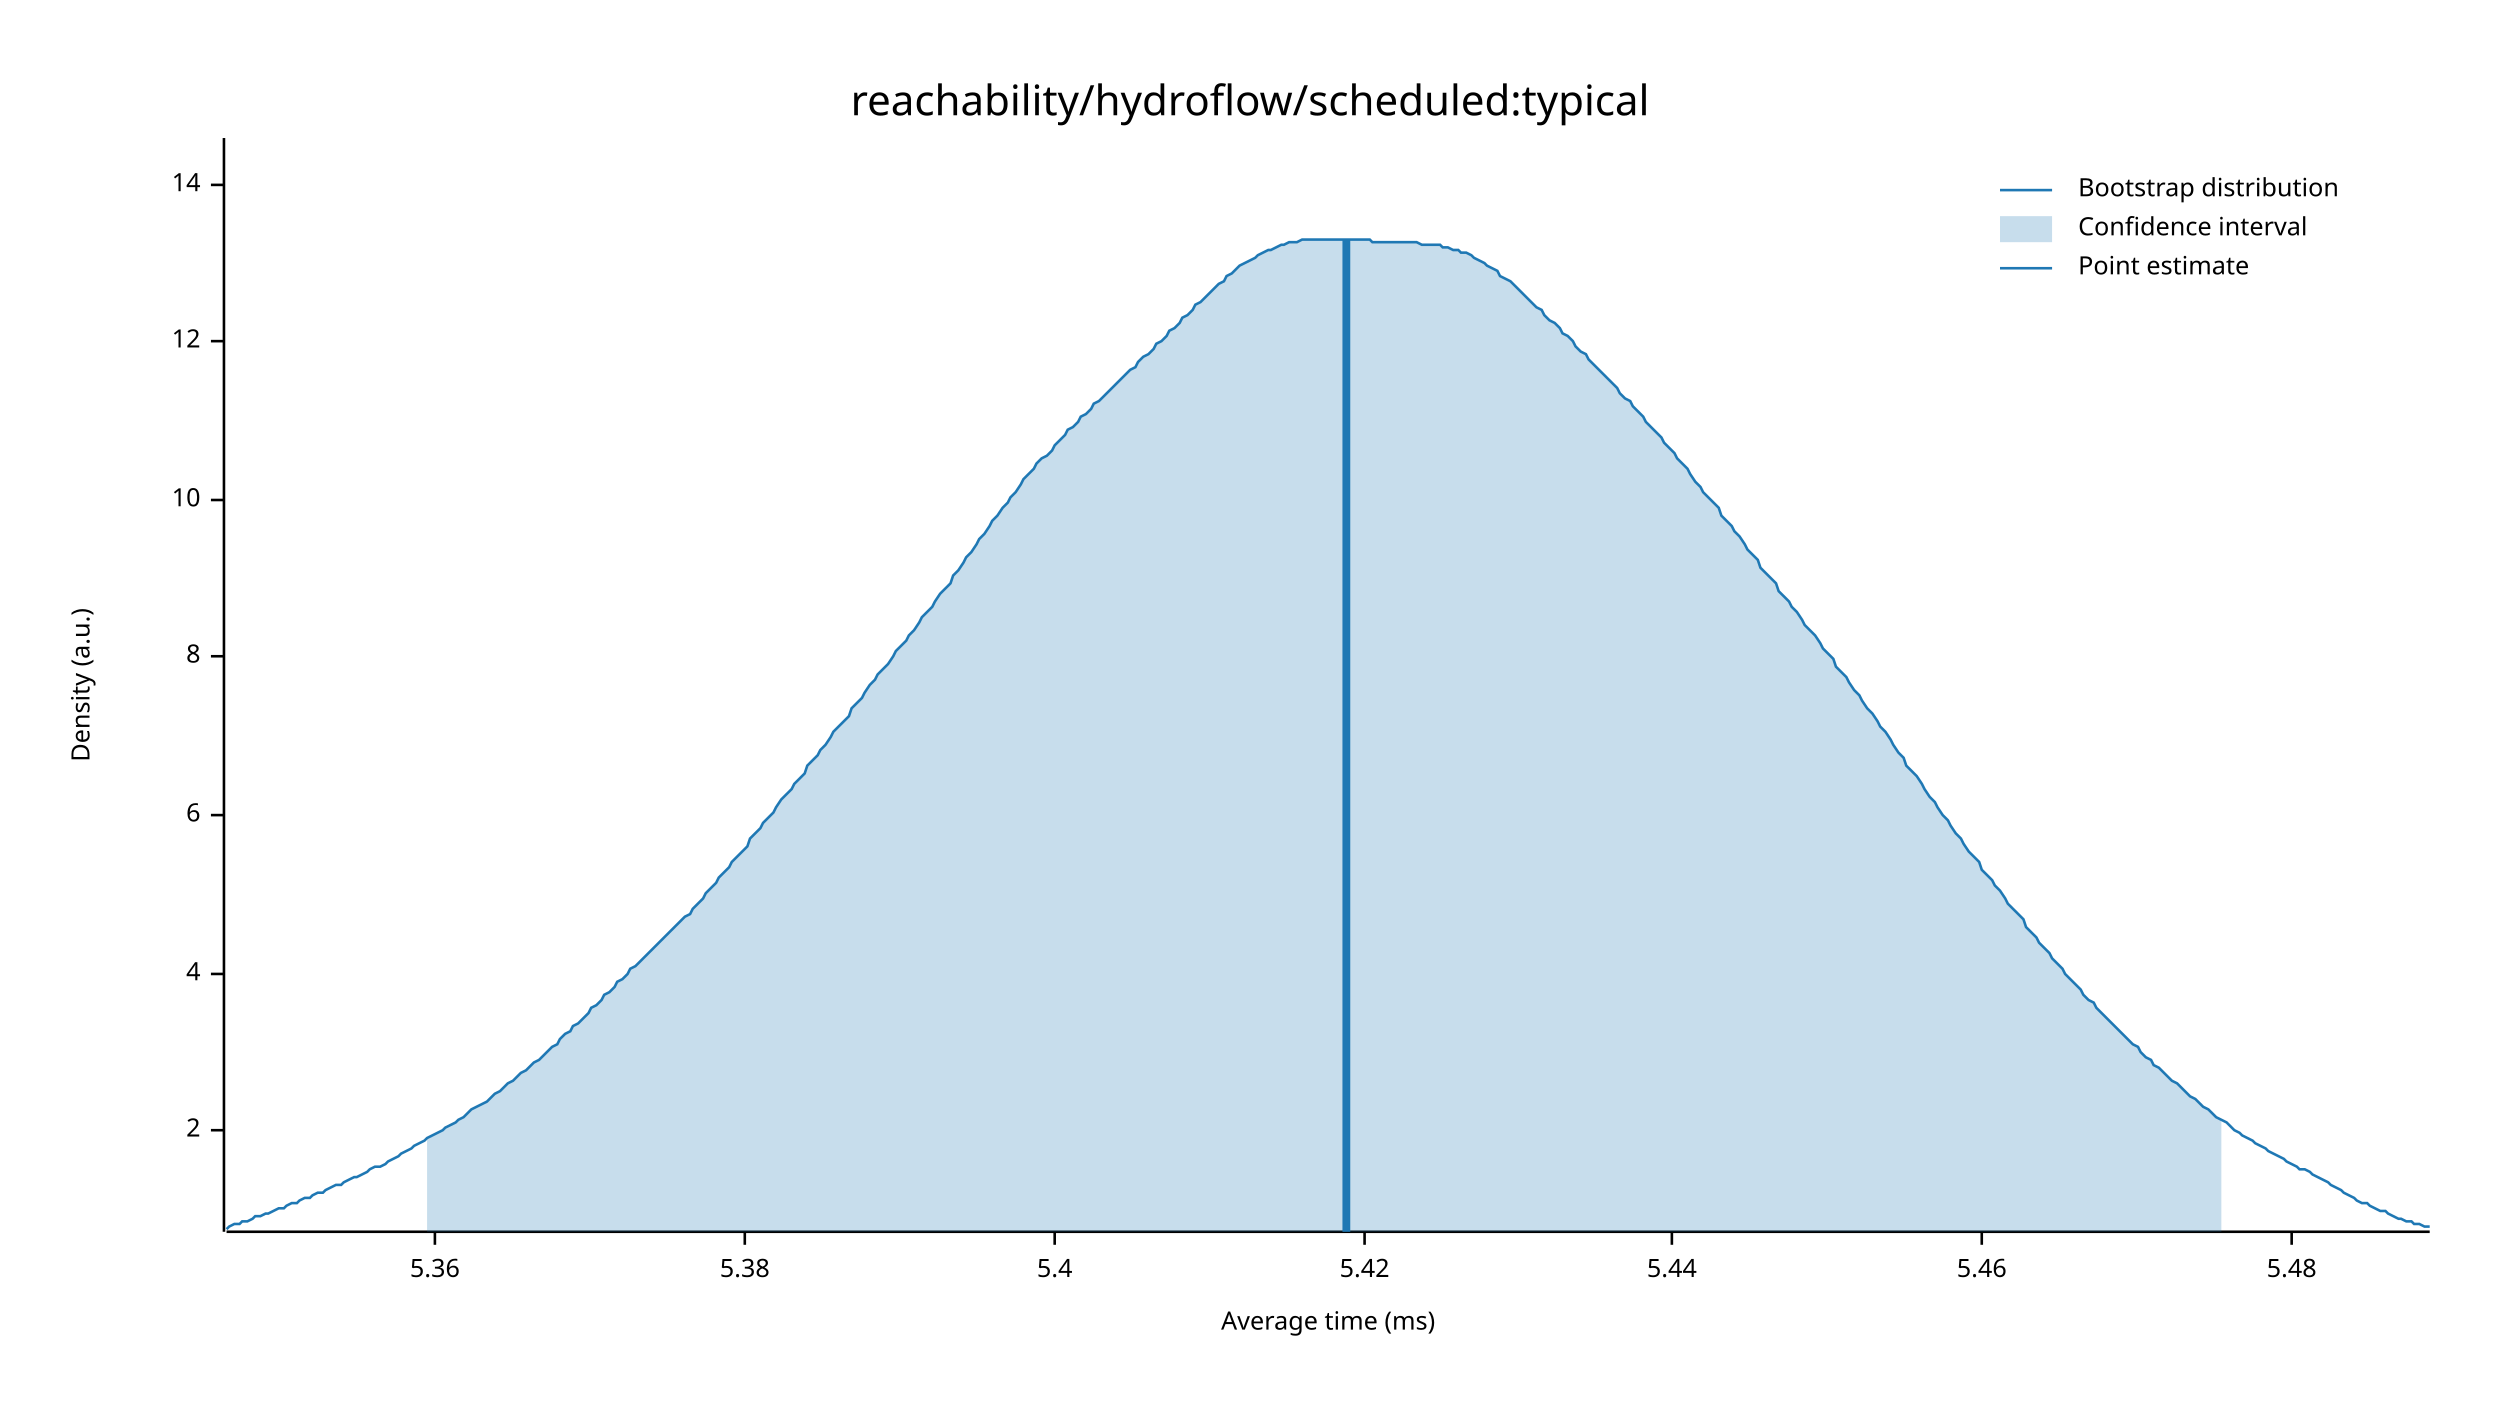
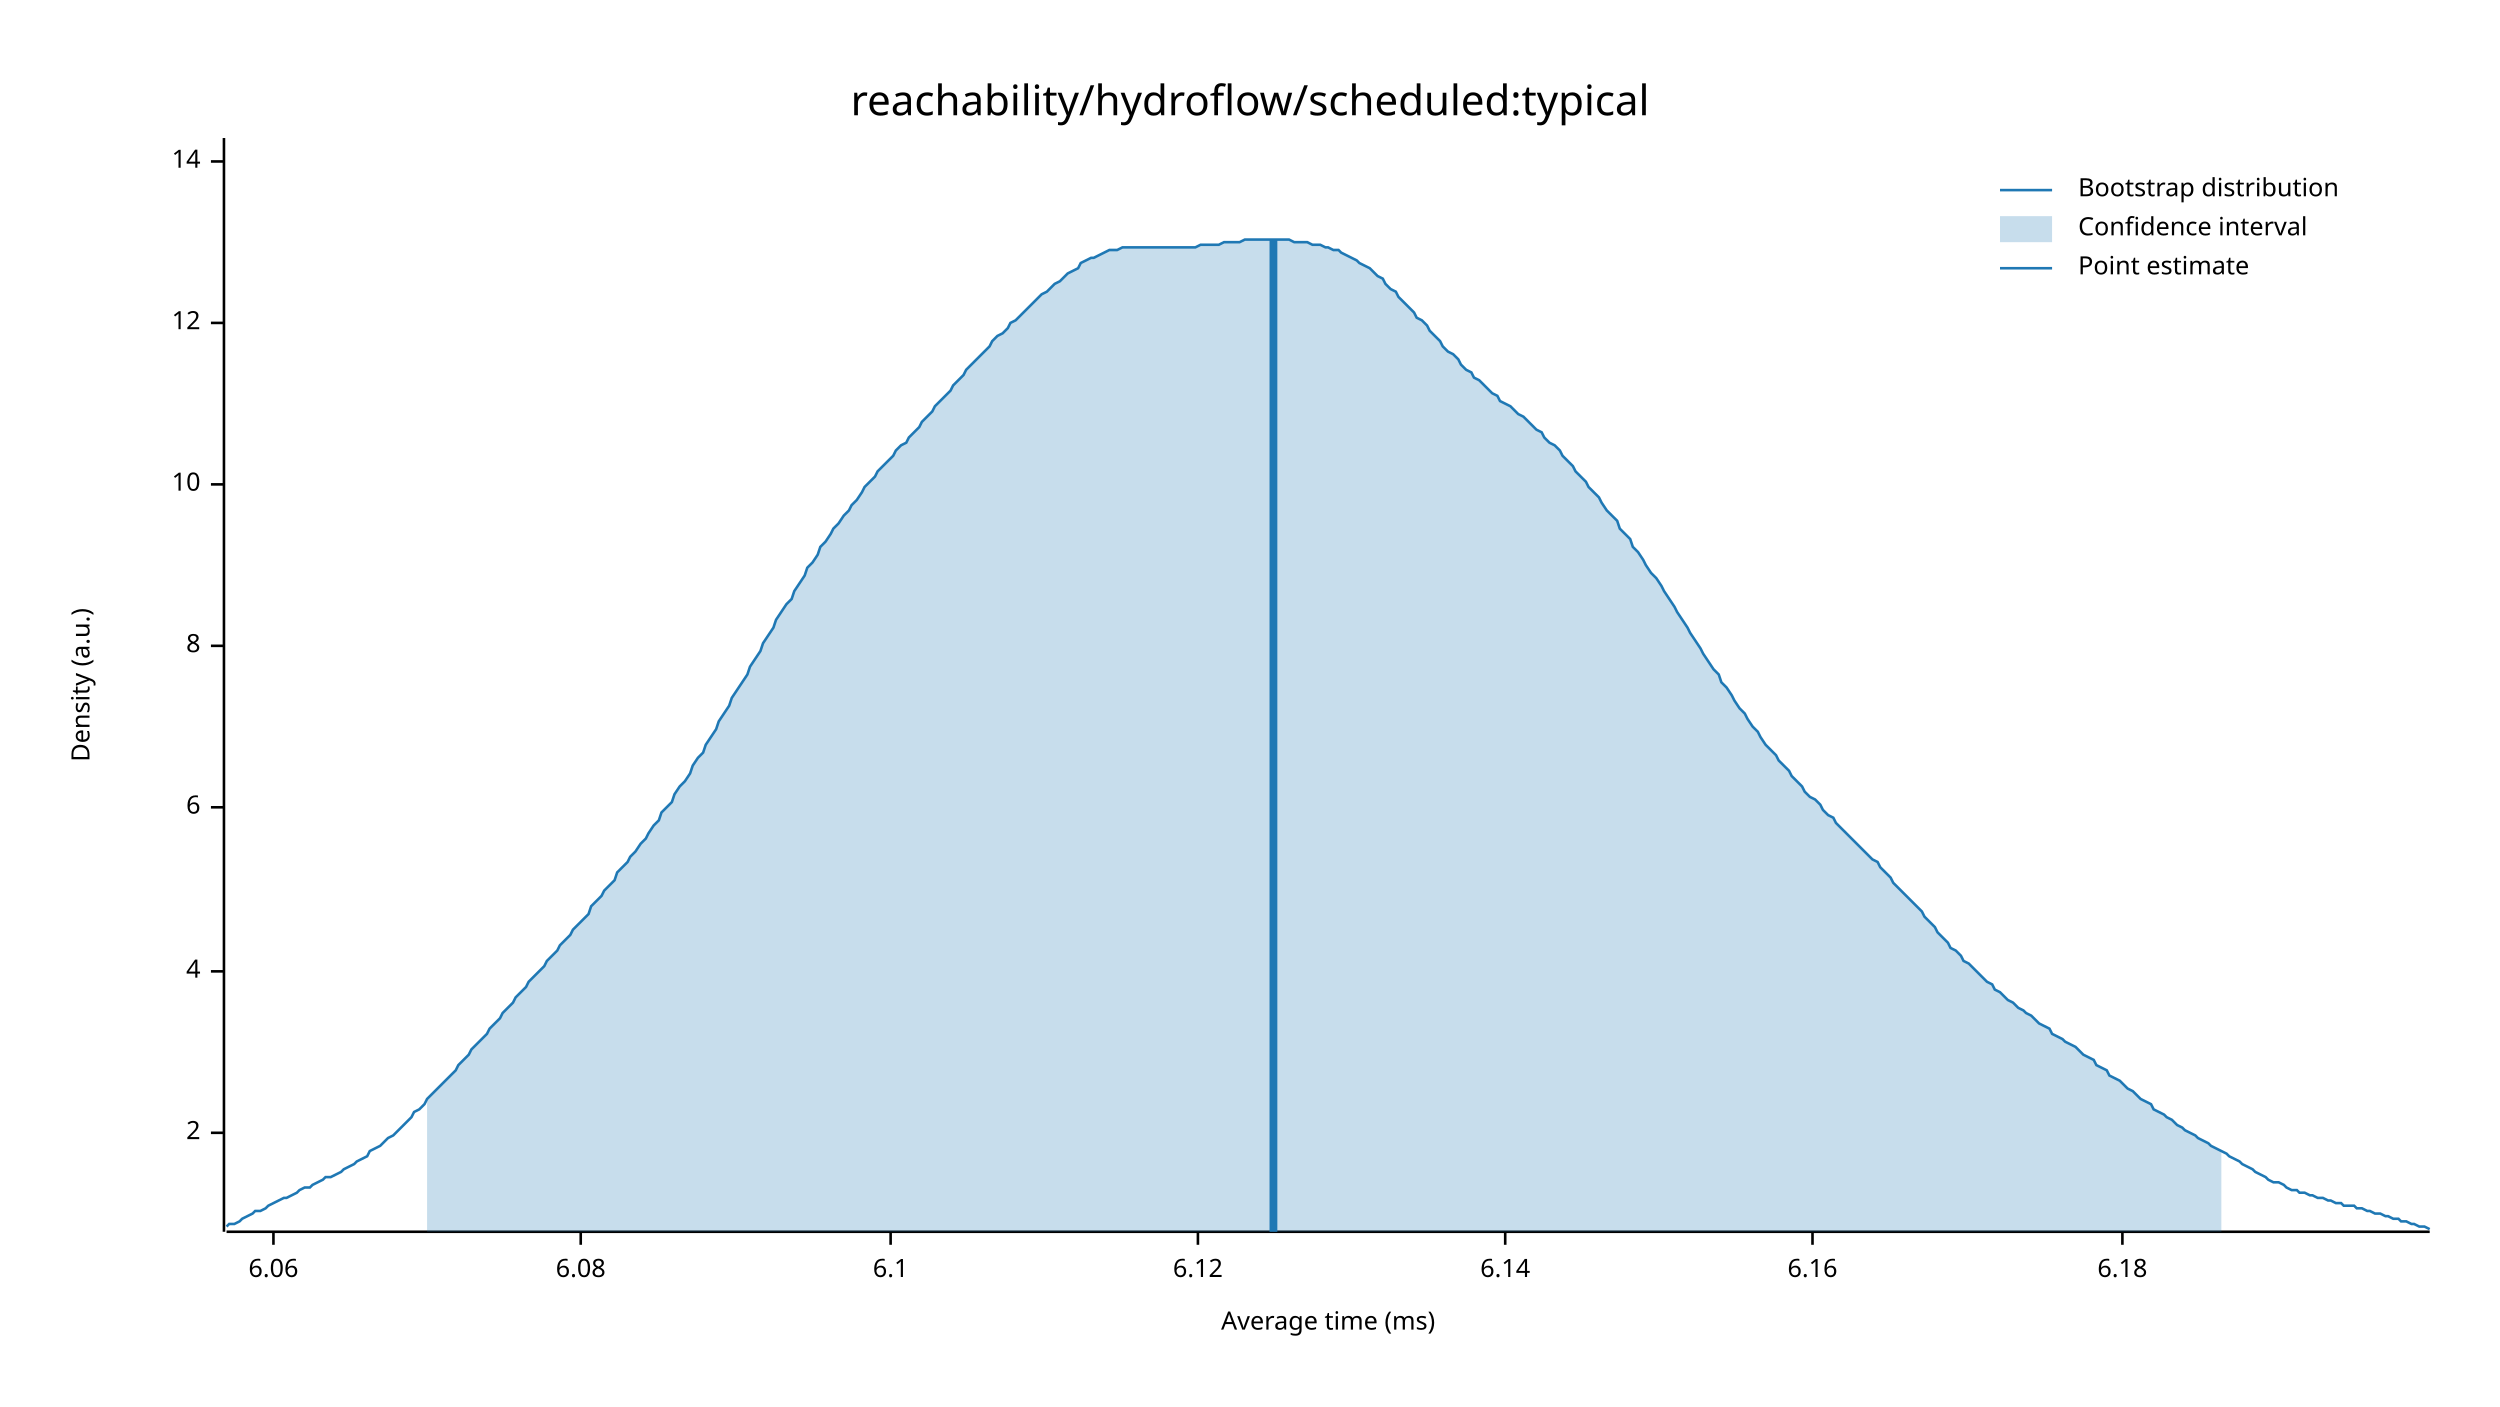
<svg xmlns="http://www.w3.org/2000/svg" width="960" height="540" viewBox="0 0 960 540">
  <text x="480" y="32" dy="0.76em" text-anchor="middle" font-family="sans-serif" font-size="16.129" opacity="1" fill="#000000">
reachability/hydroflow/scheduled:typical
</text>
  <text x="27" y="263" dy="0.76em" text-anchor="middle" font-family="sans-serif" font-size="9.677" opacity="1" fill="#000000" transform="rotate(270, 27, 263)">
Density (a.u.)
</text>
  <text x="510" y="513" dy="-0.5ex" text-anchor="middle" font-family="sans-serif" font-size="9.677" opacity="1" fill="#000000">
Average time (ms)
</text>
  <polyline fill="none" opacity="1" stroke="#000000" stroke-width="1" points="86,53 86,473 " />
-   <text x="77" y="434" dy="0.5ex" text-anchor="end" font-family="sans-serif" font-size="9.677" opacity="1" fill="#000000">
+   <text x="77" y="435" dy="0.5ex" text-anchor="end" font-family="sans-serif" font-size="9.677" opacity="1" fill="#000000">
2
</text>
-   <polyline fill="none" opacity="1" stroke="#000000" stroke-width="1" points="81,434 86,434 " />
-   <text x="77" y="374" dy="0.5ex" text-anchor="end" font-family="sans-serif" font-size="9.677" opacity="1" fill="#000000">
+   <polyline fill="none" opacity="1" stroke="#000000" stroke-width="1" points="81,435 86,435 " />
+   <text x="77" y="373" dy="0.5ex" text-anchor="end" font-family="sans-serif" font-size="9.677" opacity="1" fill="#000000">
4
</text>
-   <polyline fill="none" opacity="1" stroke="#000000" stroke-width="1" points="81,374 86,374 " />
-   <text x="77" y="313" dy="0.5ex" text-anchor="end" font-family="sans-serif" font-size="9.677" opacity="1" fill="#000000">
+   <polyline fill="none" opacity="1" stroke="#000000" stroke-width="1" points="81,373 86,373 " />
+   <text x="77" y="310" dy="0.5ex" text-anchor="end" font-family="sans-serif" font-size="9.677" opacity="1" fill="#000000">
6
</text>
-   <polyline fill="none" opacity="1" stroke="#000000" stroke-width="1" points="81,313 86,313 " />
-   <text x="77" y="252" dy="0.5ex" text-anchor="end" font-family="sans-serif" font-size="9.677" opacity="1" fill="#000000">
+   <polyline fill="none" opacity="1" stroke="#000000" stroke-width="1" points="81,310 86,310 " />
+   <text x="77" y="248" dy="0.5ex" text-anchor="end" font-family="sans-serif" font-size="9.677" opacity="1" fill="#000000">
8
</text>
-   <polyline fill="none" opacity="1" stroke="#000000" stroke-width="1" points="81,252 86,252 " />
-   <text x="77" y="192" dy="0.5ex" text-anchor="end" font-family="sans-serif" font-size="9.677" opacity="1" fill="#000000">
+   <polyline fill="none" opacity="1" stroke="#000000" stroke-width="1" points="81,248 86,248 " />
+   <text x="77" y="186" dy="0.5ex" text-anchor="end" font-family="sans-serif" font-size="9.677" opacity="1" fill="#000000">
10
</text>
-   <polyline fill="none" opacity="1" stroke="#000000" stroke-width="1" points="81,192 86,192 " />
-   <text x="77" y="131" dy="0.5ex" text-anchor="end" font-family="sans-serif" font-size="9.677" opacity="1" fill="#000000">
+   <polyline fill="none" opacity="1" stroke="#000000" stroke-width="1" points="81,186 86,186 " />
+   <text x="77" y="124" dy="0.5ex" text-anchor="end" font-family="sans-serif" font-size="9.677" opacity="1" fill="#000000">
12
</text>
-   <polyline fill="none" opacity="1" stroke="#000000" stroke-width="1" points="81,131 86,131 " />
-   <text x="77" y="71" dy="0.5ex" text-anchor="end" font-family="sans-serif" font-size="9.677" opacity="1" fill="#000000">
+   <polyline fill="none" opacity="1" stroke="#000000" stroke-width="1" points="81,124 86,124 " />
+   <text x="77" y="62" dy="0.5ex" text-anchor="end" font-family="sans-serif" font-size="9.677" opacity="1" fill="#000000">
14
</text>
-   <polyline fill="none" opacity="1" stroke="#000000" stroke-width="1" points="81,71 86,71 " />
+   <polyline fill="none" opacity="1" stroke="#000000" stroke-width="1" points="81,62 86,62 " />
  <polyline fill="none" opacity="1" stroke="#000000" stroke-width="1" points="87,473 933,473 " />
-   <text x="167" y="483" dy="0.76em" text-anchor="middle" font-family="sans-serif" font-size="9.677" opacity="1" fill="#000000">
- 5.36
+   <text x="105" y="483" dy="0.76em" text-anchor="middle" font-family="sans-serif" font-size="9.677" opacity="1" fill="#000000">
+ 6.06
</text>
-   <polyline fill="none" opacity="1" stroke="#000000" stroke-width="1" points="167,473 167,478 " />
-   <text x="286" y="483" dy="0.76em" text-anchor="middle" font-family="sans-serif" font-size="9.677" opacity="1" fill="#000000">
- 5.38
+   <polyline fill="none" opacity="1" stroke="#000000" stroke-width="1" points="105,473 105,478 " />
+   <text x="223" y="483" dy="0.76em" text-anchor="middle" font-family="sans-serif" font-size="9.677" opacity="1" fill="#000000">
+ 6.08
</text>
-   <polyline fill="none" opacity="1" stroke="#000000" stroke-width="1" points="286,473 286,478 " />
-   <text x="405" y="483" dy="0.76em" text-anchor="middle" font-family="sans-serif" font-size="9.677" opacity="1" fill="#000000">
- 5.4
+   <polyline fill="none" opacity="1" stroke="#000000" stroke-width="1" points="223,473 223,478 " />
+   <text x="342" y="483" dy="0.76em" text-anchor="middle" font-family="sans-serif" font-size="9.677" opacity="1" fill="#000000">
+ 6.1
</text>
-   <polyline fill="none" opacity="1" stroke="#000000" stroke-width="1" points="405,473 405,478 " />
-   <text x="524" y="483" dy="0.76em" text-anchor="middle" font-family="sans-serif" font-size="9.677" opacity="1" fill="#000000">
- 5.42
+   <polyline fill="none" opacity="1" stroke="#000000" stroke-width="1" points="342,473 342,478 " />
+   <text x="460" y="483" dy="0.76em" text-anchor="middle" font-family="sans-serif" font-size="9.677" opacity="1" fill="#000000">
+ 6.12
</text>
-   <polyline fill="none" opacity="1" stroke="#000000" stroke-width="1" points="524,473 524,478 " />
-   <text x="642" y="483" dy="0.76em" text-anchor="middle" font-family="sans-serif" font-size="9.677" opacity="1" fill="#000000">
- 5.44
+   <polyline fill="none" opacity="1" stroke="#000000" stroke-width="1" points="460,473 460,478 " />
+   <text x="578" y="483" dy="0.76em" text-anchor="middle" font-family="sans-serif" font-size="9.677" opacity="1" fill="#000000">
+ 6.14
</text>
-   <polyline fill="none" opacity="1" stroke="#000000" stroke-width="1" points="642,473 642,478 " />
-   <text x="761" y="483" dy="0.76em" text-anchor="middle" font-family="sans-serif" font-size="9.677" opacity="1" fill="#000000">
- 5.46
+   <polyline fill="none" opacity="1" stroke="#000000" stroke-width="1" points="578,473 578,478 " />
+   <text x="696" y="483" dy="0.76em" text-anchor="middle" font-family="sans-serif" font-size="9.677" opacity="1" fill="#000000">
+ 6.16
</text>
-   <polyline fill="none" opacity="1" stroke="#000000" stroke-width="1" points="761,473 761,478 " />
-   <text x="880" y="483" dy="0.76em" text-anchor="middle" font-family="sans-serif" font-size="9.677" opacity="1" fill="#000000">
- 5.48
+   <polyline fill="none" opacity="1" stroke="#000000" stroke-width="1" points="696,473 696,478 " />
+   <text x="815" y="483" dy="0.76em" text-anchor="middle" font-family="sans-serif" font-size="9.677" opacity="1" fill="#000000">
+ 6.18
</text>
-   <polyline fill="none" opacity="1" stroke="#000000" stroke-width="1" points="880,473 880,478 " />
-   <polyline fill="none" opacity="1" stroke="#1F78B4" stroke-width="1" points="87,472 88,471 90,470 92,470 93,469 95,469 97,468 98,467 100,467 102,466 103,466 105,465 107,464 109,464 110,463 112,462 114,462 115,461 117,460 119,460 120,459 122,458 124,458 125,457 127,456 129,455 131,455 132,454 134,453 136,452 137,452 139,451 141,450 142,449 144,448 146,448 148,447 149,446 151,445 153,444 154,443 156,442 158,441 159,440 161,439 163,438 164,437 166,436 168,435 170,434 171,433 173,432 175,431 176,430 178,429 180,427 181,426 183,425 185,424 187,423 188,422 190,420 192,419 193,418 195,416 197,415 198,414 200,412 202,411 203,410 205,408 207,407 209,405 210,404 212,402 214,401 215,399 217,397 219,396 220,394 222,393 224,391 226,389 227,387 229,386 231,384 232,382 234,381 236,379 237,377 239,376 241,374 242,372 244,371 246,369 248,367 249,366 251,364 253,362 254,361 256,359 258,357 259,356 261,354 263,352 265,351 266,349 268,347 270,345 271,343 273,341 275,339 276,337 278,335 280,333 281,331 283,329 285,327 287,325 288,322 290,320 292,318 293,316 295,314 297,312 298,310 300,307 302,305 304,303 305,301 307,299 309,297 310,294 312,292 314,290 315,288 317,286 319,283 320,281 322,279 324,277 326,275 327,272 329,270 331,268 332,266 334,263 336,261 337,259 339,257 341,255 343,252 344,250 346,248 348,246 349,244 351,242 353,239 354,237 356,235 358,233 359,231 361,228 363,226 365,224 366,221 368,219 370,216 371,214 373,212 375,209 376,207 378,205 380,202 381,200 383,198 385,195 387,193 388,191 390,189 392,186 393,184 395,182 397,180 398,178 400,176 402,175 404,173 405,171 407,169 409,167 410,165 412,164 414,162 415,160 417,159 419,157 420,155 422,154 424,152 426,150 427,149 429,147 431,145 432,144 434,142 436,141 437,139 439,137 441,136 443,134 444,132 446,131 448,129 449,127 451,126 453,124 454,122 456,121 458,119 459,117 461,116 463,114 465,112 466,111 468,109 470,108 471,106 473,105 475,103 476,102 478,101 480,100 482,99 483,98 485,97 487,96 488,96 490,95 492,94 493,94 495,93 497,93 498,93 500,92 502,92 504,92 505,92 507,92 509,92 510,92 512,92 514,92 515,92 517,92 519,92 521,92 522,92 524,92 526,92 527,93 529,93 531,93 532,93 534,93 536,93 537,93 539,93 541,93 543,93 544,93 546,94 548,94 549,94 551,94 553,94 554,95 556,95 558,96 560,96 561,97 563,97 565,98 566,99 568,100 570,101 571,102 573,103 575,104 576,106 578,107 580,108 582,110 583,111 585,113 587,115 588,116 590,118 592,119 593,121 595,123 597,124 599,126 600,128 602,129 604,131 605,133 607,135 609,136 610,138 612,140 614,142 615,143 617,145 619,147 621,149 622,151 624,153 626,154 627,156 629,158 631,160 632,162 634,164 636,166 638,168 639,170 641,172 643,174 644,176 646,178 648,180 649,182 651,185 653,187 654,189 656,191 658,193 660,195 661,198 663,200 665,202 666,204 668,206 670,209 671,211 673,213 675,215 676,218 678,220 680,222 682,224 683,227 685,229 687,231 688,233 690,235 692,238 693,240 695,242 697,244 699,247 700,249 702,251 704,253 705,256 707,258 709,260 710,262 712,265 714,267 715,269 717,272 719,274 721,277 722,279 724,281 726,284 727,286 729,289 731,291 732,294 734,296 736,298 738,301 739,303 741,306 743,308 744,310 746,313 748,315 749,317 751,320 753,322 754,324 756,327 758,329 760,331 761,334 763,336 765,338 766,340 768,342 770,345 771,347 773,349 775,351 777,353 778,356 780,358 782,360 783,362 785,364 787,366 788,368 790,370 792,372 793,374 795,376 797,378 799,380 800,382 802,384 804,385 805,387 807,389 809,391 810,392 812,394 814,396 816,398 817,399 819,401 821,402 822,404 824,406 826,407 827,409 829,410 831,412 832,413 834,415 836,416 838,418 839,419 841,421 843,422 844,423 846,425 848,426 849,427 851,429 853,430 855,431 856,432 858,434 860,435 861,436 863,437 865,438 866,439 868,440 870,441 871,442 873,443 875,444 877,445 878,446 880,447 882,448 883,449 885,449 887,450 888,451 890,452 892,453 894,454 895,455 897,456 899,457 900,458 902,459 904,460 905,461 907,462 909,462 910,463 912,464 914,465 916,465 917,466 919,467 921,468 922,468 924,469 926,469 927,470 929,470 931,471 933,471 " />
-   <polygon opacity="0.25" fill="#1F78B4" points="164,437 166,436 168,435 170,434 171,433 173,432 175,431 176,430 178,429 180,427 181,426 183,425 185,424 187,423 188,422 190,420 192,419 193,418 195,416 197,415 198,414 200,412 202,411 203,410 205,408 207,407 209,405 210,404 212,402 214,401 215,399 217,397 219,396 220,394 222,393 224,391 226,389 227,387 229,386 231,384 232,382 234,381 236,379 237,377 239,376 241,374 242,372 244,371 246,369 248,367 249,366 251,364 253,362 254,361 256,359 258,357 259,356 261,354 263,352 265,351 266,349 268,347 270,345 271,343 273,341 275,339 276,337 278,335 280,333 281,331 283,329 285,327 287,325 288,322 290,320 292,318 293,316 295,314 297,312 298,310 300,307 302,305 304,303 305,301 307,299 309,297 310,294 312,292 314,290 315,288 317,286 319,283 320,281 322,279 324,277 326,275 327,272 329,270 331,268 332,266 334,263 336,261 337,259 339,257 341,255 343,252 344,250 346,248 348,246 349,244 351,242 353,239 354,237 356,235 358,233 359,231 361,228 363,226 365,224 366,221 368,219 370,216 371,214 373,212 375,209 376,207 378,205 380,202 381,200 383,198 385,195 387,193 388,191 390,189 392,186 393,184 395,182 397,180 398,178 400,176 402,175 404,173 405,171 407,169 409,167 410,165 412,164 414,162 415,160 417,159 419,157 420,155 422,154 424,152 426,150 427,149 429,147 431,145 432,144 434,142 436,141 437,139 439,137 441,136 443,134 444,132 446,131 448,129 449,127 451,126 453,124 454,122 456,121 458,119 459,117 461,116 463,114 465,112 466,111 468,109 470,108 471,106 473,105 475,103 476,102 478,101 480,100 482,99 483,98 485,97 487,96 488,96 490,95 492,94 493,94 495,93 497,93 498,93 500,92 502,92 504,92 505,92 507,92 509,92 510,92 512,92 514,92 515,92 517,92 519,92 521,92 522,92 524,92 526,92 527,93 529,93 531,93 532,93 534,93 536,93 537,93 539,93 541,93 543,93 544,93 546,94 548,94 549,94 551,94 553,94 554,95 556,95 558,96 560,96 561,97 563,97 565,98 566,99 568,100 570,101 571,102 573,103 575,104 576,106 578,107 580,108 582,110 583,111 585,113 587,115 588,116 590,118 592,119 593,121 595,123 597,124 599,126 600,128 602,129 604,131 605,133 607,135 609,136 610,138 612,140 614,142 615,143 617,145 619,147 621,149 622,151 624,153 626,154 627,156 629,158 631,160 632,162 634,164 636,166 638,168 639,170 641,172 643,174 644,176 646,178 648,180 649,182 651,185 653,187 654,189 656,191 658,193 660,195 661,198 663,200 665,202 666,204 668,206 670,209 671,211 673,213 675,215 676,218 678,220 680,222 682,224 683,227 685,229 687,231 688,233 690,235 692,238 693,240 695,242 697,244 699,247 700,249 702,251 704,253 705,256 707,258 709,260 710,262 712,265 714,267 715,269 717,272 719,274 721,277 722,279 724,281 726,284 727,286 729,289 731,291 732,294 734,296 736,298 738,301 739,303 741,306 743,308 744,310 746,313 748,315 749,317 751,320 753,322 754,324 756,327 758,329 760,331 761,334 763,336 765,338 766,340 768,342 770,345 771,347 773,349 775,351 777,353 778,356 780,358 782,360 783,362 785,364 787,366 788,368 790,370 792,372 793,374 795,376 797,378 799,380 800,382 802,384 804,385 805,387 807,389 809,391 810,392 812,394 814,396 816,398 817,399 819,401 821,402 822,404 824,406 826,407 827,409 829,410 831,412 832,413 834,415 836,416 838,418 839,419 841,421 843,422 844,423 846,425 848,426 849,427 851,429 853,430 853,473 164,473 " />
-   <polyline fill="none" opacity="1" stroke="#1F78B4" stroke-width="3" points="517,473 517,92 " />
+   <polyline fill="none" opacity="1" stroke="#000000" stroke-width="1" points="815,473 815,478 " />
+   <polyline fill="none" opacity="1" stroke="#1F78B4" stroke-width="1" points="87,471 88,470 90,470 92,469 93,468 95,467 97,466 98,465 100,465 102,464 103,463 105,462 107,461 109,460 110,460 112,459 114,458 115,457 117,456 119,456 120,455 122,454 124,453 125,452 127,452 129,451 131,450 132,449 134,448 136,447 137,446 139,445 141,444 142,442 144,441 146,440 148,438 149,437 151,436 153,434 154,433 156,431 158,429 159,427 161,426 163,424 164,422 166,420 168,418 170,416 171,415 173,413 175,411 176,409 178,407 180,405 181,403 183,401 185,399 187,397 188,395 190,393 192,391 193,389 195,387 197,385 198,383 200,381 202,379 203,377 205,375 207,373 209,371 210,369 212,367 214,365 215,363 217,361 219,359 220,357 222,355 224,353 226,351 227,348 229,346 231,344 232,342 234,340 236,338 237,335 239,333 241,331 242,329 244,327 246,324 248,322 249,320 251,317 253,315 254,312 256,310 258,308 259,305 261,302 263,300 265,297 266,294 268,291 270,289 271,286 273,283 275,280 276,277 278,274 280,271 281,268 283,265 285,262 287,259 288,256 290,253 292,250 293,247 295,244 297,241 298,238 300,235 302,232 304,230 305,227 307,224 309,221 310,218 312,216 314,213 315,210 317,208 319,205 320,203 322,201 324,198 326,196 327,194 329,192 331,189 332,187 334,185 336,183 337,181 339,179 341,177 343,175 344,173 346,171 348,170 349,168 351,166 353,164 354,162 356,160 358,158 359,156 361,154 363,152 365,150 366,148 368,146 370,144 371,142 373,140 375,138 376,137 378,135 380,133 381,131 383,129 385,128 387,126 388,124 390,123 392,121 393,120 395,118 397,116 398,115 400,113 402,112 404,110 405,109 407,108 409,106 410,105 412,104 414,103 415,101 417,100 419,99 420,99 422,98 424,97 426,96 427,96 429,96 431,95 432,95 434,95 436,95 437,95 439,95 441,95 443,95 444,95 446,95 448,95 449,95 451,95 453,95 454,95 456,95 458,95 459,95 461,94 463,94 465,94 466,94 468,94 470,93 471,93 473,93 475,93 476,93 478,92 480,92 482,92 483,92 485,92 487,92 488,92 490,92 492,92 493,92 495,92 497,93 498,93 500,93 502,93 504,94 505,94 507,94 509,95 510,95 512,96 514,96 515,97 517,98 519,99 521,100 522,101 524,102 526,103 527,104 529,106 531,107 532,109 534,111 536,112 537,114 539,116 541,118 543,120 544,122 546,123 548,125 549,127 551,129 553,131 554,133 556,135 558,136 560,138 561,140 563,142 565,143 566,145 568,146 570,148 571,149 573,151 575,152 576,154 578,155 580,156 582,158 583,159 585,160 587,162 588,163 590,165 592,166 593,168 595,170 597,171 599,173 600,175 602,177 604,179 605,181 607,183 609,185 610,187 612,189 614,191 615,193 617,196 619,198 621,200 622,203 624,205 626,207 627,210 629,212 631,215 632,217 634,220 636,222 638,225 639,227 641,230 643,233 644,235 646,238 648,241 649,243 651,246 653,249 654,251 656,254 658,257 660,259 661,262 663,264 665,267 666,269 668,272 670,274 671,276 673,279 675,281 676,283 678,286 680,288 682,290 683,292 685,294 687,296 688,298 690,300 692,302 693,304 695,306 697,307 699,309 700,311 702,313 704,314 705,316 707,318 709,320 710,321 712,323 714,325 715,326 717,328 719,330 721,331 722,333 724,335 726,337 727,339 729,341 731,343 732,344 734,346 736,348 738,350 739,352 741,354 743,356 744,358 746,360 748,362 749,364 751,365 753,367 754,369 756,370 758,372 760,374 761,375 763,377 765,378 766,380 768,381 770,383 771,384 773,385 775,387 777,388 778,389 780,390 782,392 783,393 785,394 787,395 788,397 790,398 792,399 793,400 795,401 797,402 799,404 800,405 802,406 804,407 805,409 807,410 809,411 810,413 812,414 814,415 816,417 817,418 819,419 821,421 822,422 824,423 826,424 827,426 829,427 831,428 832,429 834,430 836,432 838,433 839,434 841,435 843,436 844,437 846,438 848,439 849,440 851,441 853,442 855,443 856,444 858,445 860,446 861,447 863,448 865,449 866,450 868,451 870,452 871,453 873,454 875,454 877,455 878,456 880,457 882,457 883,458 885,458 887,459 888,459 890,460 892,460 894,461 895,461 897,462 899,462 900,463 902,463 904,463 905,464 907,464 909,465 910,465 912,466 914,466 916,467 917,467 919,468 921,468 922,469 924,469 926,470 927,470 929,471 931,471 933,472 " />
+   <polygon opacity="0.25" fill="#1F78B4" points="164,422 166,420 168,418 170,416 171,415 173,413 175,411 176,409 178,407 180,405 181,403 183,401 185,399 187,397 188,395 190,393 192,391 193,389 195,387 197,385 198,383 200,381 202,379 203,377 205,375 207,373 209,371 210,369 212,367 214,365 215,363 217,361 219,359 220,357 222,355 224,353 226,351 227,348 229,346 231,344 232,342 234,340 236,338 237,335 239,333 241,331 242,329 244,327 246,324 248,322 249,320 251,317 253,315 254,312 256,310 258,308 259,305 261,302 263,300 265,297 266,294 268,291 270,289 271,286 273,283 275,280 276,277 278,274 280,271 281,268 283,265 285,262 287,259 288,256 290,253 292,250 293,247 295,244 297,241 298,238 300,235 302,232 304,230 305,227 307,224 309,221 310,218 312,216 314,213 315,210 317,208 319,205 320,203 322,201 324,198 326,196 327,194 329,192 331,189 332,187 334,185 336,183 337,181 339,179 341,177 343,175 344,173 346,171 348,170 349,168 351,166 353,164 354,162 356,160 358,158 359,156 361,154 363,152 365,150 366,148 368,146 370,144 371,142 373,140 375,138 376,137 378,135 380,133 381,131 383,129 385,128 387,126 388,124 390,123 392,121 393,120 395,118 397,116 398,115 400,113 402,112 404,110 405,109 407,108 409,106 410,105 412,104 414,103 415,101 417,100 419,99 420,99 422,98 424,97 426,96 427,96 429,96 431,95 432,95 434,95 436,95 437,95 439,95 441,95 443,95 444,95 446,95 448,95 449,95 451,95 453,95 454,95 456,95 458,95 459,95 461,94 463,94 465,94 466,94 468,94 470,93 471,93 473,93 475,93 476,93 478,92 480,92 482,92 483,92 485,92 487,92 488,92 490,92 492,92 493,92 495,92 497,93 498,93 500,93 502,93 504,94 505,94 507,94 509,95 510,95 512,96 514,96 515,97 517,98 519,99 521,100 522,101 524,102 526,103 527,104 529,106 531,107 532,109 534,111 536,112 537,114 539,116 541,118 543,120 544,122 546,123 548,125 549,127 551,129 553,131 554,133 556,135 558,136 560,138 561,140 563,142 565,143 566,145 568,146 570,148 571,149 573,151 575,152 576,154 578,155 580,156 582,158 583,159 585,160 587,162 588,163 590,165 592,166 593,168 595,170 597,171 599,173 600,175 602,177 604,179 605,181 607,183 609,185 610,187 612,189 614,191 615,193 617,196 619,198 621,200 622,203 624,205 626,207 627,210 629,212 631,215 632,217 634,220 636,222 638,225 639,227 641,230 643,233 644,235 646,238 648,241 649,243 651,246 653,249 654,251 656,254 658,257 660,259 661,262 663,264 665,267 666,269 668,272 670,274 671,276 673,279 675,281 676,283 678,286 680,288 682,290 683,292 685,294 687,296 688,298 690,300 692,302 693,304 695,306 697,307 699,309 700,311 702,313 704,314 705,316 707,318 709,320 710,321 712,323 714,325 715,326 717,328 719,330 721,331 722,333 724,335 726,337 727,339 729,341 731,343 732,344 734,346 736,348 738,350 739,352 741,354 743,356 744,358 746,360 748,362 749,364 751,365 753,367 754,369 756,370 758,372 760,374 761,375 763,377 765,378 766,380 768,381 770,383 771,384 773,385 775,387 777,388 778,389 780,390 782,392 783,393 785,394 787,395 788,397 790,398 792,399 793,400 795,401 797,402 799,404 800,405 802,406 804,407 805,409 807,410 809,411 810,413 812,414 814,415 816,417 817,418 819,419 821,421 822,422 824,423 826,424 827,426 829,427 831,428 832,429 834,430 836,432 838,433 839,434 841,435 843,436 844,437 846,438 848,439 849,440 851,441 853,442 853,473 164,473 " />
+   <polyline fill="none" opacity="1" stroke="#1F78B4" stroke-width="3" points="489,473 489,92 " />
  <text x="798" y="68" dy="0.76em" text-anchor="start" font-family="sans-serif" font-size="9.677" opacity="1" fill="#000000">
Bootstrap distribution
</text>
  <text x="798" y="83" dy="0.76em" text-anchor="start" font-family="sans-serif" font-size="9.677" opacity="1" fill="#000000">
Confidence interval
</text>
  <text x="798" y="98" dy="0.76em" text-anchor="start" font-family="sans-serif" font-size="9.677" opacity="1" fill="#000000">
Point estimate
</text>
  <polyline fill="none" opacity="1" stroke="#1F78B4" stroke-width="1" points="768,73 788,73 " />
  <rect x="768" y="83" width="20" height="10" opacity="0.25" fill="#1F78B4" stroke="none" />
  <polyline fill="none" opacity="1" stroke="#1F78B4" stroke-width="1" points="768,103 788,103 " />
</svg>
